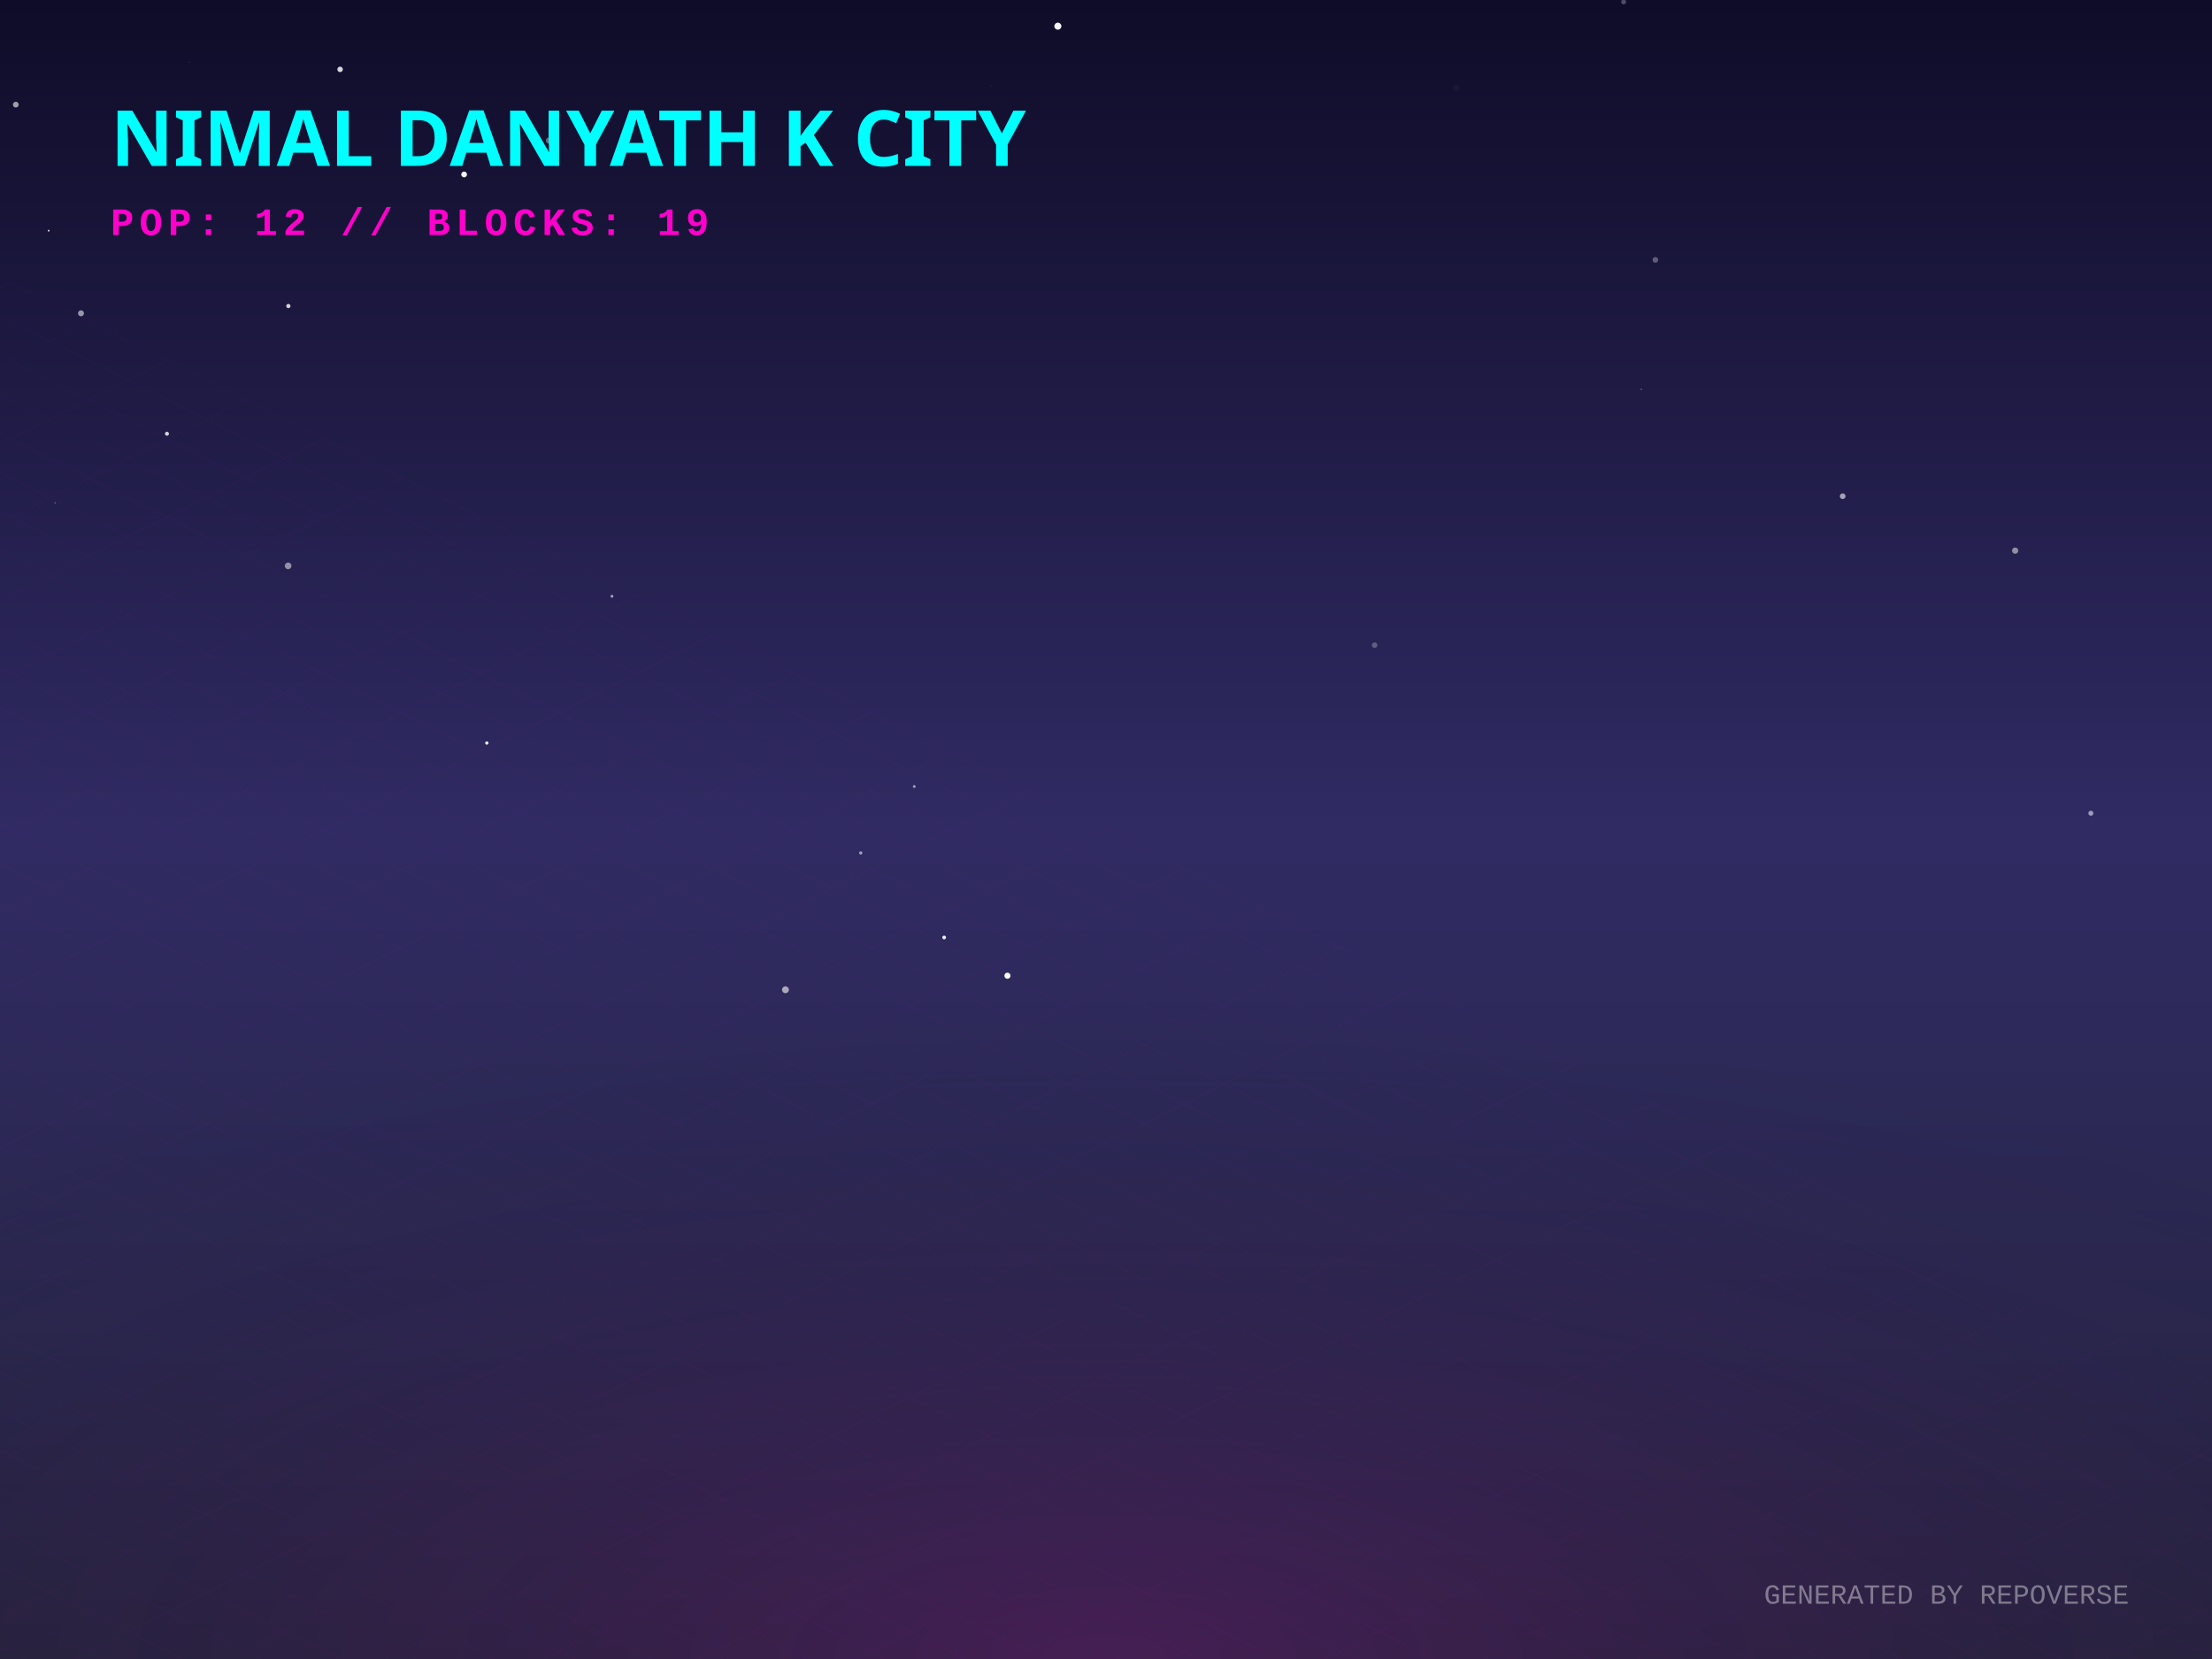
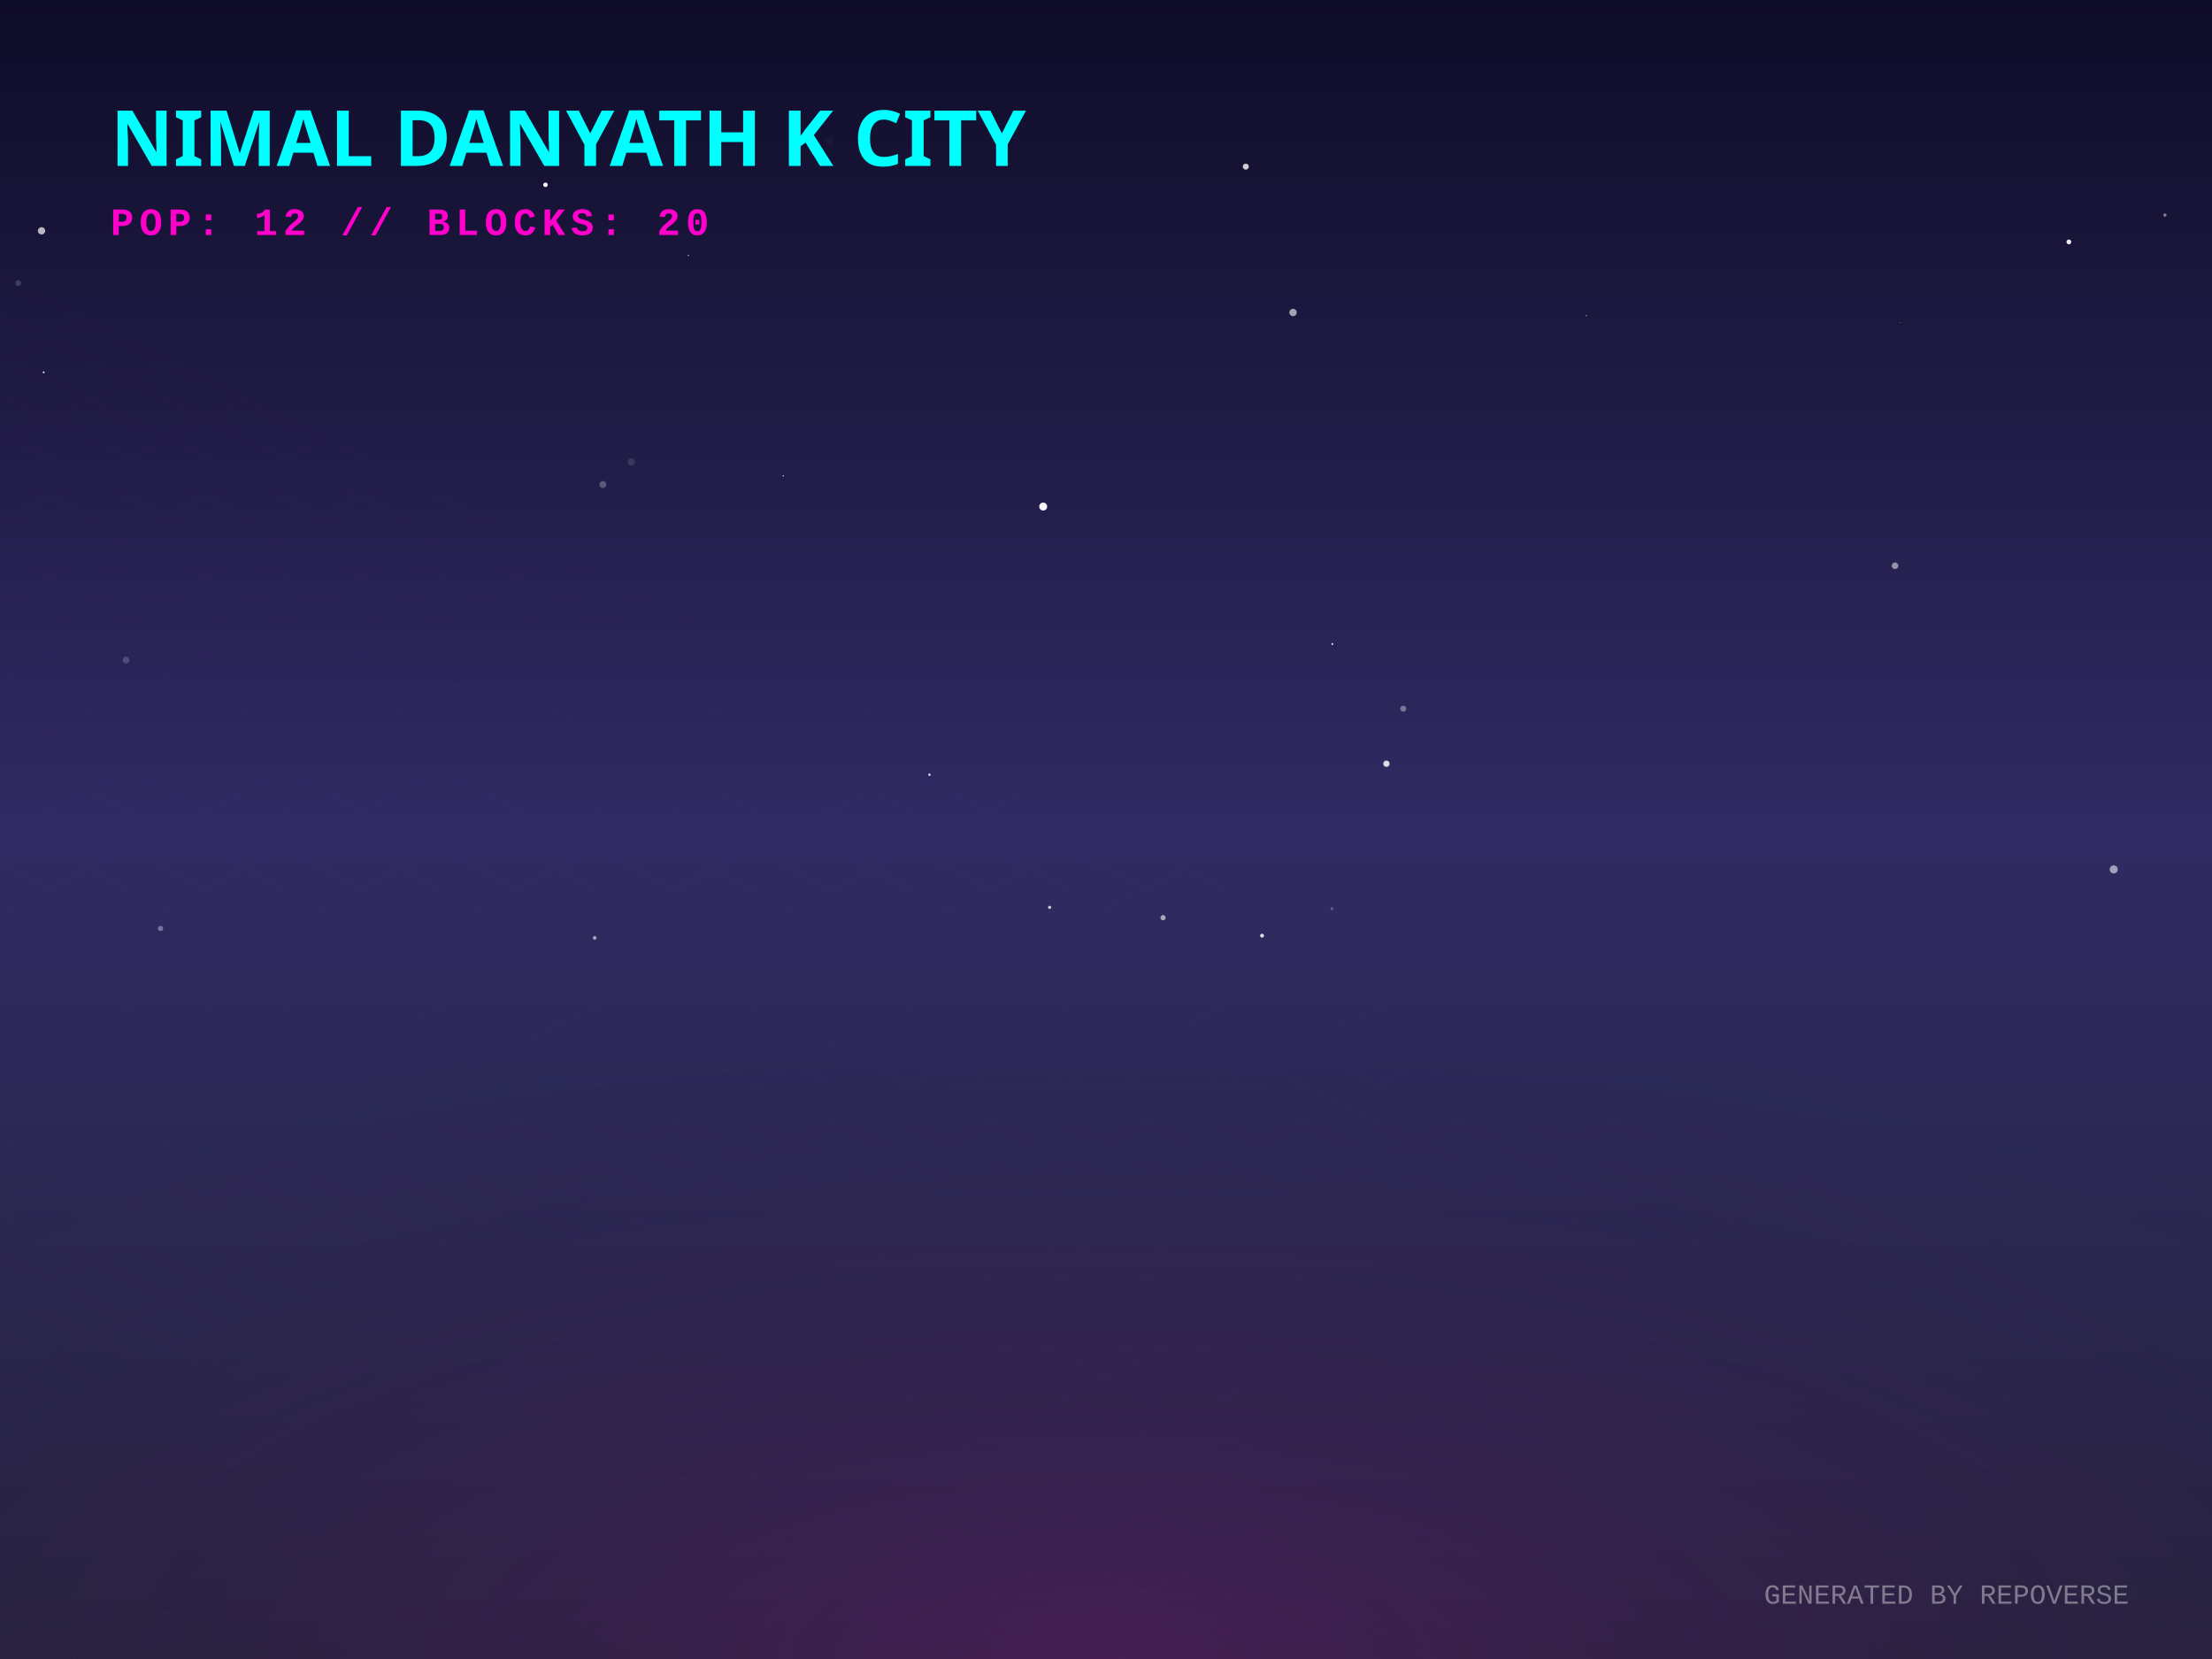
<svg xmlns="http://www.w3.org/2000/svg" width="800" height="600" viewBox="0 0 800 600">
  <defs>
    <linearGradient id="skyGradient" x1="0%" y1="0%" x2="0%" y2="100%">
      <stop offset="0%" stop-color="#0f0c29" />
      <stop offset="50%" stop-color="#302b63" />
      <stop offset="100%" stop-color="#24243e" />
    </linearGradient>
    <pattern id="gridPattern" width="40" height="20" patternUnits="userSpaceOnUse" patternTransform="rotate(0)">
      <path d="M 40 0 L 0 0 0 20" fill="none" stroke="magenta" stroke-width="0.5" opacity="0.2" />
    </pattern>
    <radialGradient id="floorGlow" cx="50%" cy="100%" r="80%">
      <stop offset="0%" stop-color="#ff00cc" stop-opacity="0.15" />
      <stop offset="100%" stop-color="transparent" />
    </radialGradient>
    <linearGradient id="gradLeft-happy" x1="0%" y1="0%" x2="100%" y2="100%">
      <stop offset="0%" stop-color="#FFD700" stop-opacity="0.8" />
      <stop offset="100%" stop-color="#050510" stop-opacity="0.9" />
    </linearGradient>
    <linearGradient id="gradRight-happy" x1="0%" y1="0%" x2="0%" y2="100%">
      <stop offset="0%" stop-color="#FFD700" stop-opacity="0.6" />
      <stop offset="100%" stop-color="#0b0b1a" stop-opacity="0.8" />
    </linearGradient>
    <linearGradient id="gradLeft-focused" x1="0%" y1="0%" x2="100%" y2="100%">
      <stop offset="0%" stop-color="#00FF94" stop-opacity="0.8" />
      <stop offset="100%" stop-color="#050510" stop-opacity="0.9" />
    </linearGradient>
    <linearGradient id="gradRight-focused" x1="0%" y1="0%" x2="0%" y2="100%">
      <stop offset="0%" stop-color="#00FF94" stop-opacity="0.6" />
      <stop offset="100%" stop-color="#0b0b1a" stop-opacity="0.8" />
    </linearGradient>
    <linearGradient id="gradLeft-calm" x1="0%" y1="0%" x2="100%" y2="100%">
      <stop offset="0%" stop-color="#00C2FF" stop-opacity="0.8" />
      <stop offset="100%" stop-color="#050510" stop-opacity="0.9" />
    </linearGradient>
    <linearGradient id="gradRight-calm" x1="0%" y1="0%" x2="0%" y2="100%">
      <stop offset="0%" stop-color="#00C2FF" stop-opacity="0.6" />
      <stop offset="100%" stop-color="#0b0b1a" stop-opacity="0.8" />
    </linearGradient>
    <linearGradient id="gradLeft-stressed" x1="0%" y1="0%" x2="100%" y2="100%">
      <stop offset="0%" stop-color="#FF2A6D" stop-opacity="0.8" />
      <stop offset="100%" stop-color="#050510" stop-opacity="0.9" />
    </linearGradient>
    <linearGradient id="gradRight-stressed" x1="0%" y1="0%" x2="0%" y2="100%">
      <stop offset="0%" stop-color="#FF2A6D" stop-opacity="0.6" />
      <stop offset="100%" stop-color="#0b0b1a" stop-opacity="0.8" />
    </linearGradient>
    <linearGradient id="gradLeft-energetic" x1="0%" y1="0%" x2="100%" y2="100%">
      <stop offset="0%" stop-color="#D300C5" stop-opacity="0.8" />
      <stop offset="100%" stop-color="#050510" stop-opacity="0.9" />
    </linearGradient>
    <linearGradient id="gradRight-energetic" x1="0%" y1="0%" x2="0%" y2="100%">
      <stop offset="0%" stop-color="#D300C5" stop-opacity="0.6" />
      <stop offset="100%" stop-color="#0b0b1a" stop-opacity="0.8" />
    </linearGradient>
  </defs>
  <rect width="100%" height="100%" fill="url(#skyGradient)" />
-   <circle cx="358.638" cy="31.044" r="0.078" fill="white" opacity="0.878" />
-   <circle cx="593.588" cy="140.798" r="0.31" fill="white" opacity="0.235" />
-   <circle cx="123.001" cy="25.089" r="0.992" fill="white" opacity="0.824" />
-   <circle cx="221.329" cy="215.647" r="0.508" fill="white" opacity="0.611" />
-   <circle cx="60.383" cy="156.875" r="0.724" fill="white" opacity="0.814" />
-   <circle cx="17.605" cy="83.417" r="0.323" fill="white" opacity="0.838" />
-   <circle cx="167.853" cy="63.091" r="1.039" fill="white" opacity="0.944" />
-   <circle cx="526.724" cy="31.717" r="1.137" fill="white" opacity="0.039" />
-   <circle cx="198.561" cy="50.818" r="1.135" fill="white" opacity="0.373" />
-   <circle cx="666.434" cy="179.465" r="1.031" fill="white" opacity="0.585" />
-   <circle cx="19.912" cy="181.859" r="0.216" fill="white" opacity="0.486" />
-   <circle cx="104.203" cy="204.646" r="1.204" fill="white" opacity="0.503" />
-   <circle cx="149.179" cy="93.524" r="0.096" fill="white" opacity="0.148" />
-   <circle cx="29.297" cy="113.311" r="1.079" fill="white" opacity="0.548" />
-   <circle cx="497.158" cy="233.329" r="0.991" fill="white" opacity="0.267" />
-   <circle cx="104.292" cy="110.676" r="0.767" fill="white" opacity="0.801" />
-   <circle cx="341.468" cy="339.048" r="0.678" fill="white" opacity="0.908" />
-   <circle cx="68.453" cy="22.452" r="0.262" fill="white" opacity="0.091" />
-   <circle cx="587.214" cy="0.71" r="0.888" fill="white" opacity="0.264" />
-   <circle cx="364.357" cy="352.885" r="1.106" fill="white" opacity="0.997" />
-   <circle cx="728.811" cy="199.144" r="1.13" fill="white" opacity="0.496" />
-   <circle cx="284.068" cy="357.96" r="1.239" fill="white" opacity="0.6" />
-   <circle cx="176.066" cy="268.719" r="0.608" fill="white" opacity="0.874" />
-   <circle cx="756.189" cy="294.119" r="0.906" fill="white" opacity="0.534" />
-   <circle cx="311.297" cy="308.474" r="0.587" fill="white" opacity="0.554" />
-   <circle cx="541.975" cy="264.075" r="0.074" fill="white" opacity="0.044" />
-   <circle cx="382.588" cy="9.464" r="1.274" fill="white" opacity="0.957" />
-   <circle cx="598.688" cy="93.989" r="1.034" fill="white" opacity="0.306" />
-   <circle cx="5.718" cy="37.841" r="1.045" fill="white" opacity="0.592" />
-   <circle cx="330.66" cy="284.446" r="0.509" fill="white" opacity="0.555" />
+   <circle cx="300.14" cy="51.212" r="1.432" fill="white" opacity="0.026" />
+   <circle cx="501.423" cy="276.211" r="1.152" fill="white" opacity="0.836" />
+   <circle cx="248.956" cy="92.403" r="0.274" fill="white" opacity="0.586" />
+   <circle cx="15.023" cy="83.481" r="1.321" fill="white" opacity="0.694" />
+   <circle cx="467.646" cy="113.016" r="1.334" fill="white" opacity="0.599" />
+   <circle cx="782.979" cy="77.786" r="0.596" fill="white" opacity="0.451" />
+   <circle cx="450.553" cy="60.264" r="1.086" fill="white" opacity="0.788" />
+   <circle cx="336.165" cy="280.188" r="0.428" fill="white" opacity="0.867" />
+   <circle cx="456.442" cy="338.395" r="0.703" fill="white" opacity="0.842" />
+   <circle cx="379.61" cy="328.155" r="0.581" fill="white" opacity="0.75" />
+   <circle cx="481.726" cy="328.632" r="0.559" fill="white" opacity="0.234" />
+   <circle cx="764.459" cy="314.436" r="1.46" fill="white" opacity="0.562" />
+   <circle cx="420.641" cy="331.899" r="0.94" fill="white" opacity="0.592" />
+   <circle cx="6.609" cy="102.352" r="1.025" fill="white" opacity="0.174" />
+   <circle cx="377.289" cy="183.207" r="1.437" fill="white" opacity="0.964" />
+   <circle cx="507.506" cy="256.299" r="1.084" fill="white" opacity="0.371" />
+   <circle cx="283.29" cy="172.077" r="0.245" fill="white" opacity="0.816" />
+   <circle cx="87.735" cy="56.343" r="0.763" fill="white" opacity="0.146" />
+   <circle cx="685.36" cy="204.601" r="1.189" fill="white" opacity="0.514" />
+   <circle cx="748.239" cy="87.489" r="0.865" fill="white" opacity="0.915" />
+   <circle cx="687.208" cy="116.649" r="0.178" fill="white" opacity="0.408" />
+   <circle cx="218.036" cy="175.239" r="1.251" fill="white" opacity="0.262" />
+   <circle cx="45.574" cy="238.7" r="1.234" fill="white" opacity="0.181" />
+   <circle cx="228.338" cy="167.069" r="1.32" fill="white" opacity="0.115" />
+   <circle cx="197.278" cy="66.834" r="0.813" fill="white" opacity="0.983" />
+   <circle cx="215.074" cy="339.196" r="0.658" fill="white" opacity="0.586" />
+   <circle cx="15.789" cy="134.664" r="0.344" fill="white" opacity="0.857" />
+   <circle cx="573.732" cy="114.157" r="0.224" fill="white" opacity="0.669" />
+   <circle cx="481.87" cy="232.929" r="0.352" fill="white" opacity="0.815" />
+   <circle cx="58.053" cy="335.779" r="0.945" fill="white" opacity="0.35" />
  <g transform="translate(0, 300) scale(1, 0.5)">
    <rect x="-800" y="0" width="2400" height="1200" fill="url(#gridPattern)" opacity="0.3" transform="rotate(45, 400, 0)" />
  </g>
  <rect x="0" y="300" width="800" height="300" fill="url(#floorGlow)" />
  <g transform="translate(40, 60)">
    <text fill="cyan" font-family="Verdana, sans-serif" font-size="28" font-weight="900" style="text-shadow: 0 0 10px cyan;">NIMAL DANYATH K CITY</text>
-     <text y="25" fill="#ff00cc" font-family="Courier New, monospace" font-size="14" font-weight="bold" letter-spacing="2">POP: 12 // BLOCKS: 19</text>
+     <text y="25" fill="#ff00cc" font-family="Courier New, monospace" font-size="14" font-weight="bold" letter-spacing="2">POP: 12 // BLOCKS: 20</text>
  </g>
  <g transform="translate(0, 50)">
    <a href="https://github.com/nimaldanyathk/repo-verse" target="_blank">
      <g class="building" opacity="0">
        <animate attributeName="opacity" values="0;1" dur="0.8s" begin="0s" fill="freeze" />
-         <ellipse cx="400" cy="290.906" rx="16.718" ry="8.916" fill="black" opacity="0.4" blur="2" />
-         <path d="M 388.855 256.046 l 0 34.86 l 11.145 5.572 l 0 -34.86 z" fill="url(#gradLeft-focused)" stroke="none" />
-         <path d="M 411.145 256.046 l 0 34.86 l -11.145 5.572 l 0 -34.86 z" fill="url(#gradRight-focused)" stroke="none" />
-         <path d="M 400 250.473 l 11.145 5.572 l -11.145 5.572 l -11.145 -5.572 z" fill="#E0FFF1" fill-opacity="0.9" stroke="none" />
-         <path d="M 388.855 256.046 l 0 34.86 l 11.145 5.572 l 0 -34.86 z" fill="none" stroke="#00FF94" stroke-width="0.5" opacity="0.5" />
-         <path d="M 411.145 256.046 l 0 34.86 l -11.145 5.572 l 0 -34.86 z" fill="none" stroke="#00FF94" stroke-width="0.5" opacity="0.5" />
+         <ellipse cx="400" cy="291.033" rx="17.1" ry="9.12" fill="black" opacity="0.4" blur="2" />
+         <path d="M 388.6 255.833 l 0 35.2 l 11.4 5.7 l 0 -35.2 z" fill="url(#gradLeft-focused)" stroke="none" />
+         <path d="M 411.4 255.833 l 0 35.2 l -11.4 5.7 l 0 -35.2 z" fill="url(#gradRight-focused)" stroke="none" />
+         <path d="M 400 250.133 l 11.4 5.7 l -11.4 5.7 l -11.4 -5.7 z" fill="#E0FFF1" fill-opacity="0.9" stroke="none" />
+         <path d="M 388.6 255.833 l 0 35.2 l 11.4 5.7 l 0 -35.2 z" fill="none" stroke="#00FF94" stroke-width="0.5" opacity="0.5" />
+         <path d="M 411.4 255.833 l 0 35.2 l -11.4 5.7 l 0 -35.2 z" fill="none" stroke="#00FF94" stroke-width="0.5" opacity="0.5" />
      </g>
    </a>
    <a href="https://github.com/nimaldanyathk/Semicolon-Embedded-C-Project" target="_blank">
      <g class="building" opacity="0">
        <animate attributeName="opacity" values="0;1" dur="0.8s" begin="0.05s" fill="freeze" />
        <ellipse cx="424" cy="302.913" rx="16.74" ry="8.928" fill="black" opacity="0.4" blur="2" />
        <path d="M 412.84 268.033 l 0 34.88 l 11.16 5.58 l 0 -34.88 z" fill="url(#gradLeft-focused)" stroke="none" />
        <path d="M 435.16 268.033 l 0 34.88 l -11.16 5.58 l 0 -34.88 z" fill="url(#gradRight-focused)" stroke="none" />
        <path d="M 424 262.453 l 11.16 5.58 l -11.16 5.58 l -11.16 -5.58 z" fill="#E0FFF1" fill-opacity="0.9" stroke="none" />
        <path d="M 412.84 268.033 l 0 34.88 l 11.16 5.58 l 0 -34.88 z" fill="none" stroke="#00FF94" stroke-width="0.5" opacity="0.5" />
        <path d="M 435.16 268.033 l 0 34.88 l -11.16 5.58 l 0 -34.88 z" fill="none" stroke="#00FF94" stroke-width="0.5" opacity="0.5" />
      </g>
    </a>
    <a href="https://github.com/nimaldanyathk/Discrete_Mathematics_Algorithms" target="_blank">
      <g class="building" opacity="0">
        <animate attributeName="opacity" values="0;1" dur="0.8s" begin="0.1s" fill="freeze" />
        <ellipse cx="376" cy="301.136" rx="11.408" ry="6.084" fill="black" opacity="0.4" blur="2" />
        <path d="M 368.395 281.136 l 0 20 l 7.605 3.803 l 0 -20 z" fill="url(#gradLeft-calm)" stroke="none" />
        <path d="M 383.605 281.136 l 0 20 l -7.605 3.803 l 0 -20 z" fill="url(#gradRight-calm)" stroke="none" />
        <path d="M 376 277.333 l 7.605 3.803 l -7.605 3.803 l -7.605 -3.803 z" fill="#D1F4FF" fill-opacity="0.9" stroke="none" />
        <path d="M 368.395 281.136 l 0 20 l 7.605 3.803 l 0 -20 z" fill="none" stroke="#00C2FF" stroke-width="0.5" opacity="0.5" />
        <path d="M 383.605 281.136 l 0 20 l -7.605 3.803 l 0 -20 z" fill="none" stroke="#00C2FF" stroke-width="0.5" opacity="0.5" />
      </g>
    </a>
    <a href="https://github.com/nimaldanyathk/sparkd" target="_blank">
      <g class="building" opacity="0">
        <animate attributeName="opacity" values="0;1" dur="0.8s" begin="0.15s" fill="freeze" />
        <ellipse cx="448" cy="316.833" rx="22.5" ry="12" fill="black" opacity="0.4" blur="2" />
        <path d="M 433 254.893 l 0 61.94 l 15 7.5 l 0 -61.94 z" fill="url(#gradLeft-calm)" stroke="none" />
        <path d="M 463 254.893 l 0 61.94 l -15 7.5 l 0 -61.94 z" fill="url(#gradRight-calm)" stroke="none" />
        <path d="M 448 247.393 l 15 7.5 l -15 7.5 l -15 -7.5 z" fill="#D1F4FF" fill-opacity="0.9" stroke="none" />
        <path d="M 433 254.893 l 0 61.94 l 15 7.5 l 0 -61.94 z" fill="none" stroke="#00C2FF" stroke-width="0.5" opacity="0.5" />
        <path d="M 463 254.893 l 0 61.94 l -15 7.5 l 0 -61.94 z" fill="none" stroke="#00C2FF" stroke-width="0.5" opacity="0.5" />
+         <path d="M 452 301.333 l 7 4" stroke="#D1F4FF" stroke-width="2" stroke-opacity="0.6" />
        <path d="M 437 303.333 l 7 -4" stroke="#D1F4FF" stroke-width="2" stroke-opacity="0.4" />
        <path d="M 452 291.333 l 7 4" stroke="#D1F4FF" stroke-width="2" stroke-opacity="0.6" />
        <path d="M 437 293.333 l 7 -4" stroke="#D1F4FF" stroke-width="2" stroke-opacity="0.4" />
        <path d="M 452 281.333 l 7 4" stroke="#D1F4FF" stroke-width="2" stroke-opacity="0.6" />
        <path d="M 452 271.333 l 7 4" stroke="#D1F4FF" stroke-width="2" stroke-opacity="0.6" />
        <path d="M 452 261.333 l 7 4" stroke="#D1F4FF" stroke-width="2" stroke-opacity="0.6" />
-         <path d="M 437 263.333 l 7 -4" stroke="#D1F4FF" stroke-width="2" stroke-opacity="0.4" />
      </g>
    </a>
    <a href="https://github.com/nimaldanyathk/Linear_Algebra_Matlab" target="_blank">
      <g class="building" opacity="0">
        <animate attributeName="opacity" values="0;1" dur="0.8s" begin="0.2s" fill="freeze" />
        <ellipse cx="400" cy="316.833" rx="22.5" ry="12" fill="black" opacity="0.4" blur="2" />
        <path d="M 385 150.113 l 0 166.72 l 15 7.5 l 0 -166.72 z" fill="url(#gradLeft-stressed)" stroke="none" />
        <path d="M 415 150.113 l 0 166.72 l -15 7.5 l 0 -166.72 z" fill="url(#gradRight-stressed)" stroke="none" />
        <path d="M 400 142.613 l 15 7.5 l -15 7.5 l -15 -7.5 z" fill="#FFD1E0" fill-opacity="0.9" stroke="none" />
        <path d="M 385 150.113 l 0 166.72 l 15 7.5 l 0 -166.72 z" fill="none" stroke="#FF2A6D" stroke-width="0.5" opacity="0.5" />
        <path d="M 415 150.113 l 0 166.72 l -15 7.5 l 0 -166.72 z" fill="none" stroke="#FF2A6D" stroke-width="0.5" opacity="0.5" />
        <path d="M 404 301.333 l 7 4" stroke="#FFD1E0" stroke-width="2" stroke-opacity="0.6" />
+         <path d="M 389 303.333 l 7 -4" stroke="#FFD1E0" stroke-width="2" stroke-opacity="0.4" />
+         <path d="M 404 291.333 l 7 4" stroke="#FFD1E0" stroke-width="2" stroke-opacity="0.6" />
        <path d="M 389 293.333 l 7 -4" stroke="#FFD1E0" stroke-width="2" stroke-opacity="0.4" />
-         <path d="M 404 281.333 l 7 4" stroke="#FFD1E0" stroke-width="2" stroke-opacity="0.6" />
        <path d="M 389 283.333 l 7 -4" stroke="#FFD1E0" stroke-width="2" stroke-opacity="0.4" />
        <path d="M 404 271.333 l 7 4" stroke="#FFD1E0" stroke-width="2" stroke-opacity="0.6" />
        <path d="M 389 273.333 l 7 -4" stroke="#FFD1E0" stroke-width="2" stroke-opacity="0.4" />
        <path d="M 404 261.333 l 7 4" stroke="#FFD1E0" stroke-width="2" stroke-opacity="0.6" />
+         <path d="M 389 263.333 l 7 -4" stroke="#FFD1E0" stroke-width="2" stroke-opacity="0.4" />
+         <path d="M 404 251.333 l 7 4" stroke="#FFD1E0" stroke-width="2" stroke-opacity="0.6" />
        <path d="M 389 253.333 l 7 -4" stroke="#FFD1E0" stroke-width="2" stroke-opacity="0.4" />
        <path d="M 404 241.333 l 7 4" stroke="#FFD1E0" stroke-width="2" stroke-opacity="0.6" />
        <path d="M 389 243.333 l 7 -4" stroke="#FFD1E0" stroke-width="2" stroke-opacity="0.4" />
        <path d="M 404 231.333 l 7 4" stroke="#FFD1E0" stroke-width="2" stroke-opacity="0.6" />
        <path d="M 389 233.333 l 7 -4" stroke="#FFD1E0" stroke-width="2" stroke-opacity="0.4" />
        <path d="M 404 221.333 l 7 4" stroke="#FFD1E0" stroke-width="2" stroke-opacity="0.6" />
        <path d="M 389 223.333 l 7 -4" stroke="#FFD1E0" stroke-width="2" stroke-opacity="0.4" />
+         <path d="M 404 211.333 l 7 4" stroke="#FFD1E0" stroke-width="2" stroke-opacity="0.6" />
+         <path d="M 404 201.333 l 7 4" stroke="#FFD1E0" stroke-width="2" stroke-opacity="0.6" />
        <path d="M 389 203.333 l 7 -4" stroke="#FFD1E0" stroke-width="2" stroke-opacity="0.4" />
        <path d="M 404 191.333 l 7 4" stroke="#FFD1E0" stroke-width="2" stroke-opacity="0.6" />
-         <path d="M 389 193.333 l 7 -4" stroke="#FFD1E0" stroke-width="2" stroke-opacity="0.4" />
+         <path d="M 404 181.333 l 7 4" stroke="#FFD1E0" stroke-width="2" stroke-opacity="0.6" />
+         <path d="M 404 171.333 l 7 4" stroke="#FFD1E0" stroke-width="2" stroke-opacity="0.6" />
        <path d="M 389 173.333 l 7 -4" stroke="#FFD1E0" stroke-width="2" stroke-opacity="0.4" />
        <path d="M 404 161.333 l 7 4" stroke="#FFD1E0" stroke-width="2" stroke-opacity="0.6" />
-         <path d="M 389 163.333 l 7 -4" stroke="#FFD1E0" stroke-width="2" stroke-opacity="0.4" />
      </g>
    </a>
    <a href="https://github.com/nimaldanyathk/react-bits" target="_blank">
      <g class="building" opacity="0">
        <animate attributeName="opacity" values="0;1" dur="0.8s" begin="0.25s" fill="freeze" />
        <ellipse cx="352" cy="316.833" rx="22.5" ry="12" fill="black" opacity="0.4" blur="2" />
        <path d="M 337 111.833 l 0 205 l 15 7.5 l 0 -205 z" fill="url(#gradLeft-stressed)" stroke="none" />
        <path d="M 367 111.833 l 0 205 l -15 7.5 l 0 -205 z" fill="url(#gradRight-stressed)" stroke="none" />
        <path d="M 352 104.333 l 15 7.5 l -15 7.5 l -15 -7.5 z" fill="#FFD1E0" fill-opacity="0.9" stroke="none" />
        <path d="M 337 111.833 l 0 205 l 15 7.5 l 0 -205 z" fill="none" stroke="#FF2A6D" stroke-width="0.5" opacity="0.5" />
        <path d="M 367 111.833 l 0 205 l -15 7.5 l 0 -205 z" fill="none" stroke="#FF2A6D" stroke-width="0.5" opacity="0.5" />
-         <path d="M 356 301.333 l 7 4" stroke="#FFD1E0" stroke-width="2" stroke-opacity="0.6" />
-         <path d="M 341 303.333 l 7 -4" stroke="#FFD1E0" stroke-width="2" stroke-opacity="0.4" />
        <path d="M 356 291.333 l 7 4" stroke="#FFD1E0" stroke-width="2" stroke-opacity="0.6" />
        <path d="M 356 281.333 l 7 4" stroke="#FFD1E0" stroke-width="2" stroke-opacity="0.6" />
        <path d="M 341 283.333 l 7 -4" stroke="#FFD1E0" stroke-width="2" stroke-opacity="0.4" />
+         <path d="M 356 271.333 l 7 4" stroke="#FFD1E0" stroke-width="2" stroke-opacity="0.6" />
+         <path d="M 341 273.333 l 7 -4" stroke="#FFD1E0" stroke-width="2" stroke-opacity="0.4" />
+         <path d="M 356 261.333 l 7 4" stroke="#FFD1E0" stroke-width="2" stroke-opacity="0.6" />
        <path d="M 341 263.333 l 7 -4" stroke="#FFD1E0" stroke-width="2" stroke-opacity="0.4" />
+         <path d="M 356 251.333 l 7 4" stroke="#FFD1E0" stroke-width="2" stroke-opacity="0.6" />
+         <path d="M 341 253.333 l 7 -4" stroke="#FFD1E0" stroke-width="2" stroke-opacity="0.4" />
        <path d="M 356 241.333 l 7 4" stroke="#FFD1E0" stroke-width="2" stroke-opacity="0.6" />
-         <path d="M 341 243.333 l 7 -4" stroke="#FFD1E0" stroke-width="2" stroke-opacity="0.4" />
+         <path d="M 356 231.333 l 7 4" stroke="#FFD1E0" stroke-width="2" stroke-opacity="0.6" />
+         <path d="M 341 233.333 l 7 -4" stroke="#FFD1E0" stroke-width="2" stroke-opacity="0.4" />
        <path d="M 356 221.333 l 7 4" stroke="#FFD1E0" stroke-width="2" stroke-opacity="0.6" />
+         <path d="M 341 223.333 l 7 -4" stroke="#FFD1E0" stroke-width="2" stroke-opacity="0.4" />
        <path d="M 356 211.333 l 7 4" stroke="#FFD1E0" stroke-width="2" stroke-opacity="0.6" />
        <path d="M 341 213.333 l 7 -4" stroke="#FFD1E0" stroke-width="2" stroke-opacity="0.4" />
        <path d="M 356 201.333 l 7 4" stroke="#FFD1E0" stroke-width="2" stroke-opacity="0.6" />
        <path d="M 341 203.333 l 7 -4" stroke="#FFD1E0" stroke-width="2" stroke-opacity="0.4" />
-         <path d="M 356 191.333 l 7 4" stroke="#FFD1E0" stroke-width="2" stroke-opacity="0.6" />
        <path d="M 341 193.333 l 7 -4" stroke="#FFD1E0" stroke-width="2" stroke-opacity="0.4" />
+         <path d="M 356 181.333 l 7 4" stroke="#FFD1E0" stroke-width="2" stroke-opacity="0.6" />
        <path d="M 341 183.333 l 7 -4" stroke="#FFD1E0" stroke-width="2" stroke-opacity="0.4" />
+         <path d="M 341 173.333 l 7 -4" stroke="#FFD1E0" stroke-width="2" stroke-opacity="0.4" />
        <path d="M 356 161.333 l 7 4" stroke="#FFD1E0" stroke-width="2" stroke-opacity="0.6" />
        <path d="M 356 151.333 l 7 4" stroke="#FFD1E0" stroke-width="2" stroke-opacity="0.6" />
        <path d="M 341 153.333 l 7 -4" stroke="#FFD1E0" stroke-width="2" stroke-opacity="0.4" />
-         <path d="M 356 141.333 l 7 4" stroke="#FFD1E0" stroke-width="2" stroke-opacity="0.6" />
-         <path d="M 341 143.333 l 7 -4" stroke="#FFD1E0" stroke-width="2" stroke-opacity="0.4" />
-         <path d="M 356 121.333 l 7 4" stroke="#FFD1E0" stroke-width="2" stroke-opacity="0.6" />
        <path d="M 341 123.333 l 7 -4" stroke="#FFD1E0" stroke-width="2" stroke-opacity="0.4" />
      </g>
    </a>
    <a href="https://github.com/nimaldanyathk/TheInspirationalBoat" target="_blank">
      <g class="building" opacity="0">
        <animate attributeName="opacity" values="0;1" dur="0.8s" begin="0.3s" fill="freeze" />
        <ellipse cx="472" cy="328.833" rx="22.5" ry="12" fill="black" opacity="0.4" blur="2" />
        <path d="M 457 118.833 l 0 210 l 15 7.5 l 0 -210 z" fill="url(#gradLeft-stressed)" stroke="none" />
        <path d="M 487 118.833 l 0 210 l -15 7.5 l 0 -210 z" fill="url(#gradRight-stressed)" stroke="none" />
        <path d="M 472 111.333 l 15 7.5 l -15 7.5 l -15 -7.5 z" fill="#FFD1E0" fill-opacity="0.9" stroke="none" />
        <path d="M 457 118.833 l 0 210 l 15 7.5 l 0 -210 z" fill="none" stroke="#FF2A6D" stroke-width="0.5" opacity="0.5" />
        <path d="M 487 118.833 l 0 210 l -15 7.5 l 0 -210 z" fill="none" stroke="#FF2A6D" stroke-width="0.5" opacity="0.5" />
        <path d="M 476 313.333 l 7 4" stroke="#FFD1E0" stroke-width="2" stroke-opacity="0.6" />
+         <path d="M 461 315.333 l 7 -4" stroke="#FFD1E0" stroke-width="2" stroke-opacity="0.4" />
+         <path d="M 476 303.333 l 7 4" stroke="#FFD1E0" stroke-width="2" stroke-opacity="0.6" />
+         <path d="M 461 305.333 l 7 -4" stroke="#FFD1E0" stroke-width="2" stroke-opacity="0.4" />
        <path d="M 476 293.333 l 7 4" stroke="#FFD1E0" stroke-width="2" stroke-opacity="0.6" />
        <path d="M 461 295.333 l 7 -4" stroke="#FFD1E0" stroke-width="2" stroke-opacity="0.4" />
-         <path d="M 476 283.333 l 7 4" stroke="#FFD1E0" stroke-width="2" stroke-opacity="0.6" />
+         <path d="M 461 285.333 l 7 -4" stroke="#FFD1E0" stroke-width="2" stroke-opacity="0.4" />
        <path d="M 476 273.333 l 7 4" stroke="#FFD1E0" stroke-width="2" stroke-opacity="0.6" />
-         <path d="M 461 275.333 l 7 -4" stroke="#FFD1E0" stroke-width="2" stroke-opacity="0.4" />
        <path d="M 476 263.333 l 7 4" stroke="#FFD1E0" stroke-width="2" stroke-opacity="0.6" />
-         <path d="M 461 265.333 l 7 -4" stroke="#FFD1E0" stroke-width="2" stroke-opacity="0.4" />
+         <path d="M 476 253.333 l 7 4" stroke="#FFD1E0" stroke-width="2" stroke-opacity="0.6" />
        <path d="M 461 255.333 l 7 -4" stroke="#FFD1E0" stroke-width="2" stroke-opacity="0.4" />
        <path d="M 476 243.333 l 7 4" stroke="#FFD1E0" stroke-width="2" stroke-opacity="0.6" />
-         <path d="M 461 245.333 l 7 -4" stroke="#FFD1E0" stroke-width="2" stroke-opacity="0.4" />
        <path d="M 476 233.333 l 7 4" stroke="#FFD1E0" stroke-width="2" stroke-opacity="0.6" />
        <path d="M 461 235.333 l 7 -4" stroke="#FFD1E0" stroke-width="2" stroke-opacity="0.4" />
-         <path d="M 461 225.333 l 7 -4" stroke="#FFD1E0" stroke-width="2" stroke-opacity="0.4" />
+         <path d="M 476 223.333 l 7 4" stroke="#FFD1E0" stroke-width="2" stroke-opacity="0.6" />
        <path d="M 476 213.333 l 7 4" stroke="#FFD1E0" stroke-width="2" stroke-opacity="0.6" />
        <path d="M 461 215.333 l 7 -4" stroke="#FFD1E0" stroke-width="2" stroke-opacity="0.4" />
-         <path d="M 476 203.333 l 7 4" stroke="#FFD1E0" stroke-width="2" stroke-opacity="0.6" />
        <path d="M 461 205.333 l 7 -4" stroke="#FFD1E0" stroke-width="2" stroke-opacity="0.4" />
        <path d="M 476 193.333 l 7 4" stroke="#FFD1E0" stroke-width="2" stroke-opacity="0.6" />
        <path d="M 461 195.333 l 7 -4" stroke="#FFD1E0" stroke-width="2" stroke-opacity="0.4" />
+         <path d="M 476 183.333 l 7 4" stroke="#FFD1E0" stroke-width="2" stroke-opacity="0.6" />
+         <path d="M 461 185.333 l 7 -4" stroke="#FFD1E0" stroke-width="2" stroke-opacity="0.4" />
        <path d="M 476 173.333 l 7 4" stroke="#FFD1E0" stroke-width="2" stroke-opacity="0.6" />
        <path d="M 461 175.333 l 7 -4" stroke="#FFD1E0" stroke-width="2" stroke-opacity="0.4" />
        <path d="M 476 163.333 l 7 4" stroke="#FFD1E0" stroke-width="2" stroke-opacity="0.6" />
        <path d="M 461 165.333 l 7 -4" stroke="#FFD1E0" stroke-width="2" stroke-opacity="0.4" />
        <path d="M 476 153.333 l 7 4" stroke="#FFD1E0" stroke-width="2" stroke-opacity="0.6" />
        <path d="M 461 155.333 l 7 -4" stroke="#FFD1E0" stroke-width="2" stroke-opacity="0.4" />
+         <path d="M 476 143.333 l 7 4" stroke="#FFD1E0" stroke-width="2" stroke-opacity="0.6" />
        <path d="M 461 145.333 l 7 -4" stroke="#FFD1E0" stroke-width="2" stroke-opacity="0.4" />
+         <path d="M 476 133.333 l 7 4" stroke="#FFD1E0" stroke-width="2" stroke-opacity="0.6" />
        <path d="M 461 135.333 l 7 -4" stroke="#FFD1E0" stroke-width="2" stroke-opacity="0.4" />
        <path d="M 476 123.333 l 7 4" stroke="#FFD1E0" stroke-width="2" stroke-opacity="0.6" />
+         <path d="M 461 125.333 l 7 -4" stroke="#FFD1E0" stroke-width="2" stroke-opacity="0.4" />
      </g>
    </a>
    <a href="https://github.com/nimaldanyathk/nimaldanyathk" target="_blank">
      <g class="building" opacity="0">
        <animate attributeName="opacity" values="0;1" dur="0.8s" begin="0.35s" fill="freeze" />
        <ellipse cx="424" cy="328.833" rx="22.5" ry="12" fill="black" opacity="0.4" blur="2" />
-         <path d="M 409 217.313 l 0 111.52 l 15 7.5 l 0 -111.52 z" fill="url(#gradLeft-energetic)" stroke="none" />
-         <path d="M 439 217.313 l 0 111.52 l -15 7.5 l 0 -111.52 z" fill="url(#gradRight-energetic)" stroke="none" />
-         <path d="M 424 209.813 l 15 7.5 l -15 7.5 l -15 -7.5 z" fill="#FAD7FA" fill-opacity="0.9" stroke="none" />
-         <path d="M 409 217.313 l 0 111.52 l 15 7.5 l 0 -111.52 z" fill="none" stroke="#D300C5" stroke-width="0.5" opacity="0.5" />
-         <path d="M 439 217.313 l 0 111.52 l -15 7.5 l 0 -111.52 z" fill="none" stroke="#D300C5" stroke-width="0.5" opacity="0.5" />
+         <path d="M 409 216.133 l 0 112.7 l 15 7.5 l 0 -112.7 z" fill="url(#gradLeft-energetic)" stroke="none" />
+         <path d="M 439 216.133 l 0 112.7 l -15 7.5 l 0 -112.7 z" fill="url(#gradRight-energetic)" stroke="none" />
+         <path d="M 424 208.633 l 15 7.5 l -15 7.5 l -15 -7.5 z" fill="#FAD7FA" fill-opacity="0.9" stroke="none" />
+         <path d="M 409 216.133 l 0 112.7 l 15 7.5 l 0 -112.7 z" fill="none" stroke="#D300C5" stroke-width="0.5" opacity="0.5" />
+         <path d="M 439 216.133 l 0 112.7 l -15 7.5 l 0 -112.7 z" fill="none" stroke="#D300C5" stroke-width="0.5" opacity="0.5" />
        <path d="M 428 313.333 l 7 4" stroke="#FAD7FA" stroke-width="2" stroke-opacity="0.6" />
+         <path d="M 413 315.333 l 7 -4" stroke="#FAD7FA" stroke-width="2" stroke-opacity="0.4" />
        <path d="M 428 303.333 l 7 4" stroke="#FAD7FA" stroke-width="2" stroke-opacity="0.6" />
        <path d="M 413 305.333 l 7 -4" stroke="#FAD7FA" stroke-width="2" stroke-opacity="0.4" />
-         <path d="M 413 295.333 l 7 -4" stroke="#FAD7FA" stroke-width="2" stroke-opacity="0.4" />
+         <path d="M 428 293.333 l 7 4" stroke="#FAD7FA" stroke-width="2" stroke-opacity="0.6" />
+         <path d="M 428 283.333 l 7 4" stroke="#FAD7FA" stroke-width="2" stroke-opacity="0.6" />
        <path d="M 413 285.333 l 7 -4" stroke="#FAD7FA" stroke-width="2" stroke-opacity="0.4" />
-         <path d="M 413 275.333 l 7 -4" stroke="#FAD7FA" stroke-width="2" stroke-opacity="0.4" />
+         <path d="M 428 273.333 l 7 4" stroke="#FAD7FA" stroke-width="2" stroke-opacity="0.6" />
+         <path d="M 428 263.333 l 7 4" stroke="#FAD7FA" stroke-width="2" stroke-opacity="0.6" />
        <path d="M 413 265.333 l 7 -4" stroke="#FAD7FA" stroke-width="2" stroke-opacity="0.4" />
-         <path d="M 428 253.333 l 7 4" stroke="#FAD7FA" stroke-width="2" stroke-opacity="0.6" />
-         <path d="M 413 255.333 l 7 -4" stroke="#FAD7FA" stroke-width="2" stroke-opacity="0.4" />
        <path d="M 428 243.333 l 7 4" stroke="#FAD7FA" stroke-width="2" stroke-opacity="0.6" />
-         <path d="M 413 245.333 l 7 -4" stroke="#FAD7FA" stroke-width="2" stroke-opacity="0.4" />
-         <path d="M 413 235.333 l 7 -4" stroke="#FAD7FA" stroke-width="2" stroke-opacity="0.4" />
-         <path d="M 413 225.333 l 7 -4" stroke="#FAD7FA" stroke-width="2" stroke-opacity="0.4" />
-       </g>
-     </a>
-     <a href="https://github.com/nimaldanyathk/user_docs" target="_blank">
+         <path d="M 428 233.333 l 7 4" stroke="#FAD7FA" stroke-width="2" stroke-opacity="0.6" />
+       </g>
+     </a>
+     <a href="https://github.com/nimaldanyathk/Load-Pulse" target="_blank">
      <g class="building" opacity="0">
        <animate attributeName="opacity" values="0;1" dur="0.8s" begin="0.4s" fill="freeze" />
        <ellipse cx="376" cy="328.833" rx="22.5" ry="12" fill="black" opacity="0.4" blur="2" />
        <path d="M 361 128.833 l 0 200 l 15 7.5 l 0 -200 z" fill="url(#gradLeft-energetic)" stroke="none" />
        <path d="M 391 128.833 l 0 200 l -15 7.5 l 0 -200 z" fill="url(#gradRight-energetic)" stroke="none" />
        <path d="M 376 121.333 l 15 7.5 l -15 7.5 l -15 -7.5 z" fill="#FAD7FA" fill-opacity="0.9" stroke="none" />
        <path d="M 361 128.833 l 0 200 l 15 7.5 l 0 -200 z" fill="none" stroke="#D300C5" stroke-width="0.5" opacity="0.5" />
        <path d="M 391 128.833 l 0 200 l -15 7.5 l 0 -200 z" fill="none" stroke="#D300C5" stroke-width="0.5" opacity="0.5" />
        <path d="M 380 313.333 l 7 4" stroke="#FAD7FA" stroke-width="2" stroke-opacity="0.6" />
        <path d="M 380 303.333 l 7 4" stroke="#FAD7FA" stroke-width="2" stroke-opacity="0.6" />
-         <path d="M 380 293.333 l 7 4" stroke="#FAD7FA" stroke-width="2" stroke-opacity="0.6" />
+         <path d="M 365 305.333 l 7 -4" stroke="#FAD7FA" stroke-width="2" stroke-opacity="0.4" />
        <path d="M 365 295.333 l 7 -4" stroke="#FAD7FA" stroke-width="2" stroke-opacity="0.4" />
-         <path d="M 380 283.333 l 7 4" stroke="#FAD7FA" stroke-width="2" stroke-opacity="0.6" />
        <path d="M 365 285.333 l 7 -4" stroke="#FAD7FA" stroke-width="2" stroke-opacity="0.4" />
+         <path d="M 380 273.333 l 7 4" stroke="#FAD7FA" stroke-width="2" stroke-opacity="0.6" />
        <path d="M 365 275.333 l 7 -4" stroke="#FAD7FA" stroke-width="2" stroke-opacity="0.4" />
        <path d="M 380 263.333 l 7 4" stroke="#FAD7FA" stroke-width="2" stroke-opacity="0.6" />
+         <path d="M 365 265.333 l 7 -4" stroke="#FAD7FA" stroke-width="2" stroke-opacity="0.4" />
+         <path d="M 365 255.333 l 7 -4" stroke="#FAD7FA" stroke-width="2" stroke-opacity="0.4" />
+         <path d="M 380 243.333 l 7 4" stroke="#FAD7FA" stroke-width="2" stroke-opacity="0.6" />
        <path d="M 365 245.333 l 7 -4" stroke="#FAD7FA" stroke-width="2" stroke-opacity="0.4" />
        <path d="M 380 233.333 l 7 4" stroke="#FAD7FA" stroke-width="2" stroke-opacity="0.6" />
+         <path d="M 365 235.333 l 7 -4" stroke="#FAD7FA" stroke-width="2" stroke-opacity="0.4" />
        <path d="M 380 223.333 l 7 4" stroke="#FAD7FA" stroke-width="2" stroke-opacity="0.6" />
-         <path d="M 365 225.333 l 7 -4" stroke="#FAD7FA" stroke-width="2" stroke-opacity="0.4" />
-         <path d="M 365 215.333 l 7 -4" stroke="#FAD7FA" stroke-width="2" stroke-opacity="0.4" />
+         <path d="M 380 213.333 l 7 4" stroke="#FAD7FA" stroke-width="2" stroke-opacity="0.6" />
        <path d="M 380 203.333 l 7 4" stroke="#FAD7FA" stroke-width="2" stroke-opacity="0.6" />
        <path d="M 365 205.333 l 7 -4" stroke="#FAD7FA" stroke-width="2" stroke-opacity="0.4" />
        <path d="M 380 193.333 l 7 4" stroke="#FAD7FA" stroke-width="2" stroke-opacity="0.6" />
+         <path d="M 365 195.333 l 7 -4" stroke="#FAD7FA" stroke-width="2" stroke-opacity="0.4" />
        <path d="M 380 183.333 l 7 4" stroke="#FAD7FA" stroke-width="2" stroke-opacity="0.6" />
        <path d="M 365 185.333 l 7 -4" stroke="#FAD7FA" stroke-width="2" stroke-opacity="0.4" />
        <path d="M 380 173.333 l 7 4" stroke="#FAD7FA" stroke-width="2" stroke-opacity="0.6" />
        <path d="M 365 175.333 l 7 -4" stroke="#FAD7FA" stroke-width="2" stroke-opacity="0.4" />
        <path d="M 380 163.333 l 7 4" stroke="#FAD7FA" stroke-width="2" stroke-opacity="0.6" />
        <path d="M 365 165.333 l 7 -4" stroke="#FAD7FA" stroke-width="2" stroke-opacity="0.4" />
        <path d="M 380 153.333 l 7 4" stroke="#FAD7FA" stroke-width="2" stroke-opacity="0.6" />
-         <path d="M 365 155.333 l 7 -4" stroke="#FAD7FA" stroke-width="2" stroke-opacity="0.4" />
        <path d="M 365 145.333 l 7 -4" stroke="#FAD7FA" stroke-width="2" stroke-opacity="0.4" />
        <path d="M 380 133.333 l 7 4" stroke="#FAD7FA" stroke-width="2" stroke-opacity="0.6" />
        <path d="M 365 135.333 l 7 -4" stroke="#FAD7FA" stroke-width="2" stroke-opacity="0.4" />
      </g>
    </a>
    <a href="https://github.com/nimaldanyathk/E-HealthCare-Management-System" target="_blank">
      <g class="building" opacity="0">
        <animate attributeName="opacity" values="0;1" dur="0.8s" begin="0.45s" fill="freeze" />
        <ellipse cx="448" cy="340.833" rx="22.5" ry="12" fill="black" opacity="0.4" blur="2" />
        <path d="M 433 301.553 l 0 39.28 l 15 7.5 l 0 -39.28 z" fill="url(#gradLeft-energetic)" stroke="none" />
        <path d="M 463 301.553 l 0 39.28 l -15 7.5 l 0 -39.28 z" fill="url(#gradRight-energetic)" stroke="none" />
        <path d="M 448 294.053 l 15 7.5 l -15 7.5 l -15 -7.5 z" fill="#FAD7FA" fill-opacity="0.9" stroke="none" />
        <path d="M 433 301.553 l 0 39.28 l 15 7.5 l 0 -39.28 z" fill="none" stroke="#D300C5" stroke-width="0.5" opacity="0.5" />
        <path d="M 463 301.553 l 0 39.28 l -15 7.5 l 0 -39.28 z" fill="none" stroke="#D300C5" stroke-width="0.5" opacity="0.5" />
      </g>
    </a>
  </g>
  <text x="770" y="580" text-anchor="end" fill="rgba(255,255,255,0.4)" font-family="Courier New" font-size="10">GENERATED BY REPOVERSE</text>
</svg>
